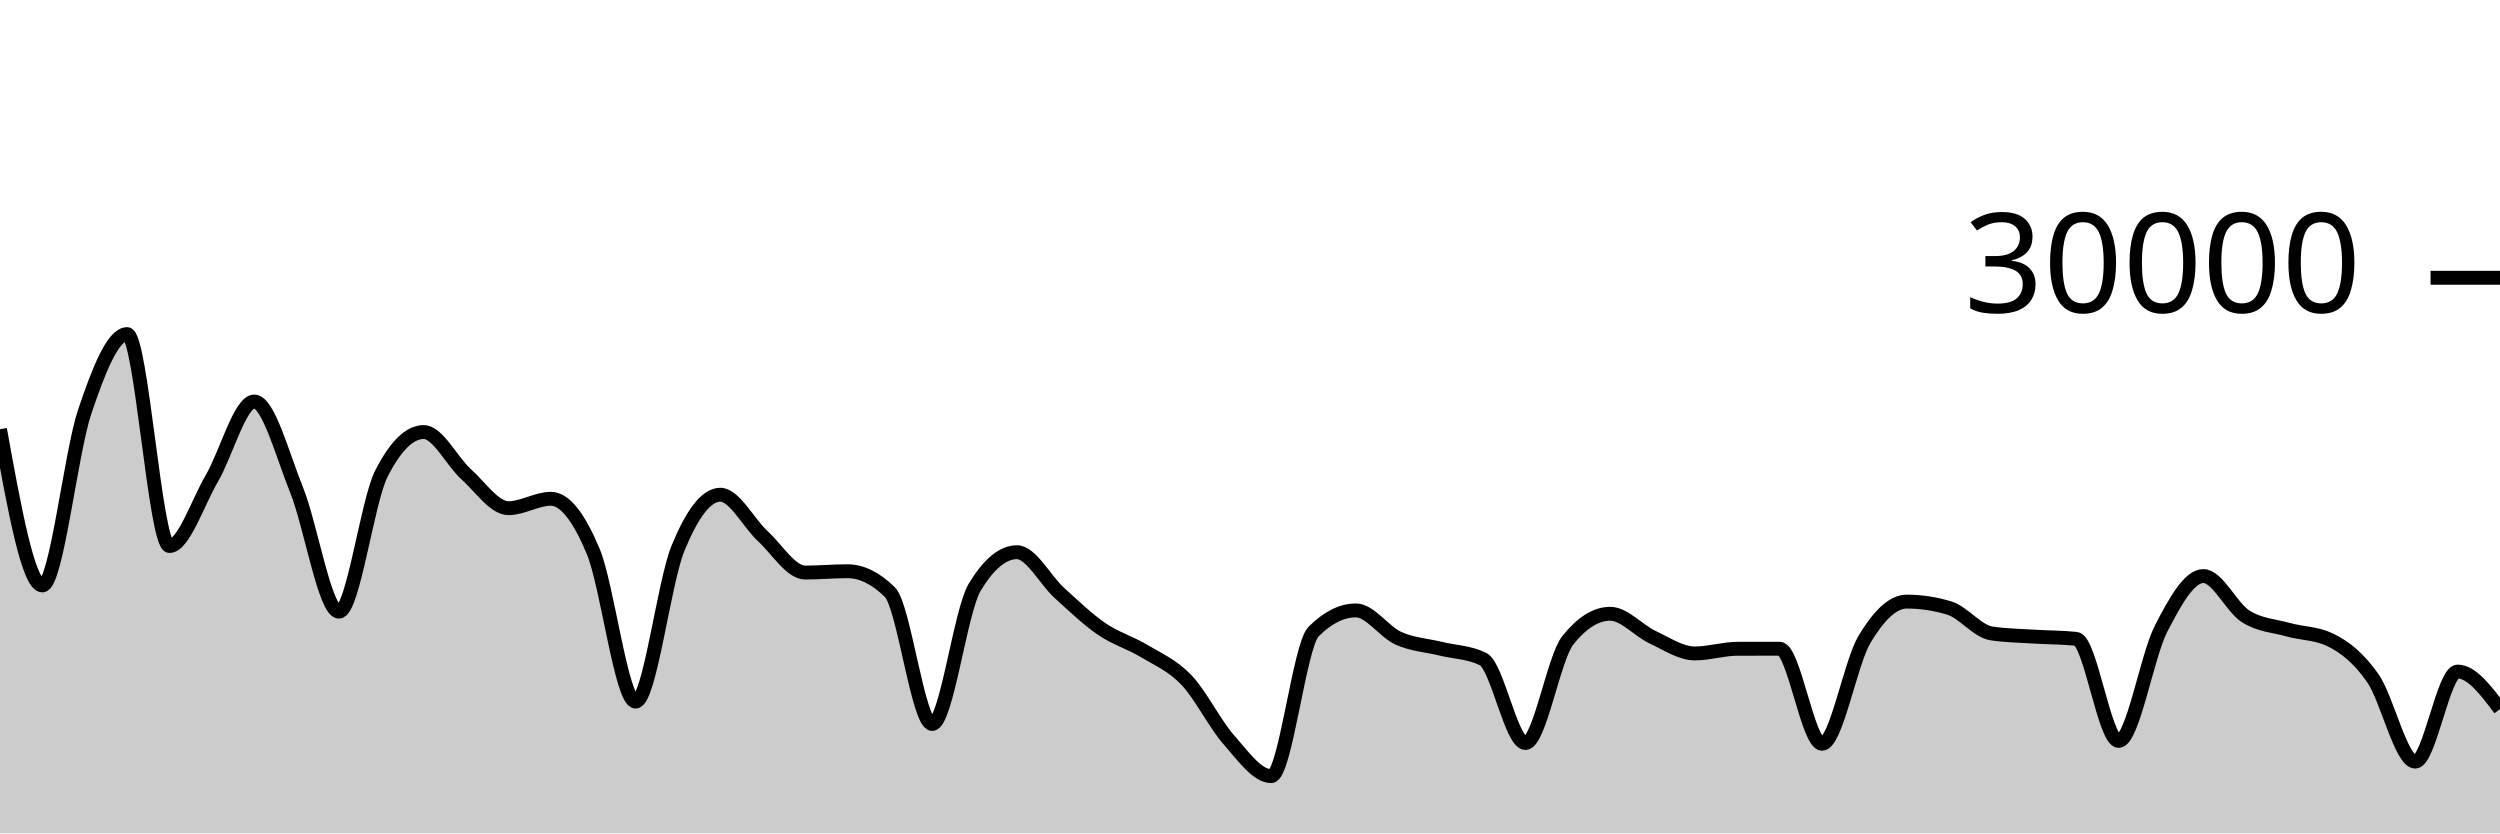
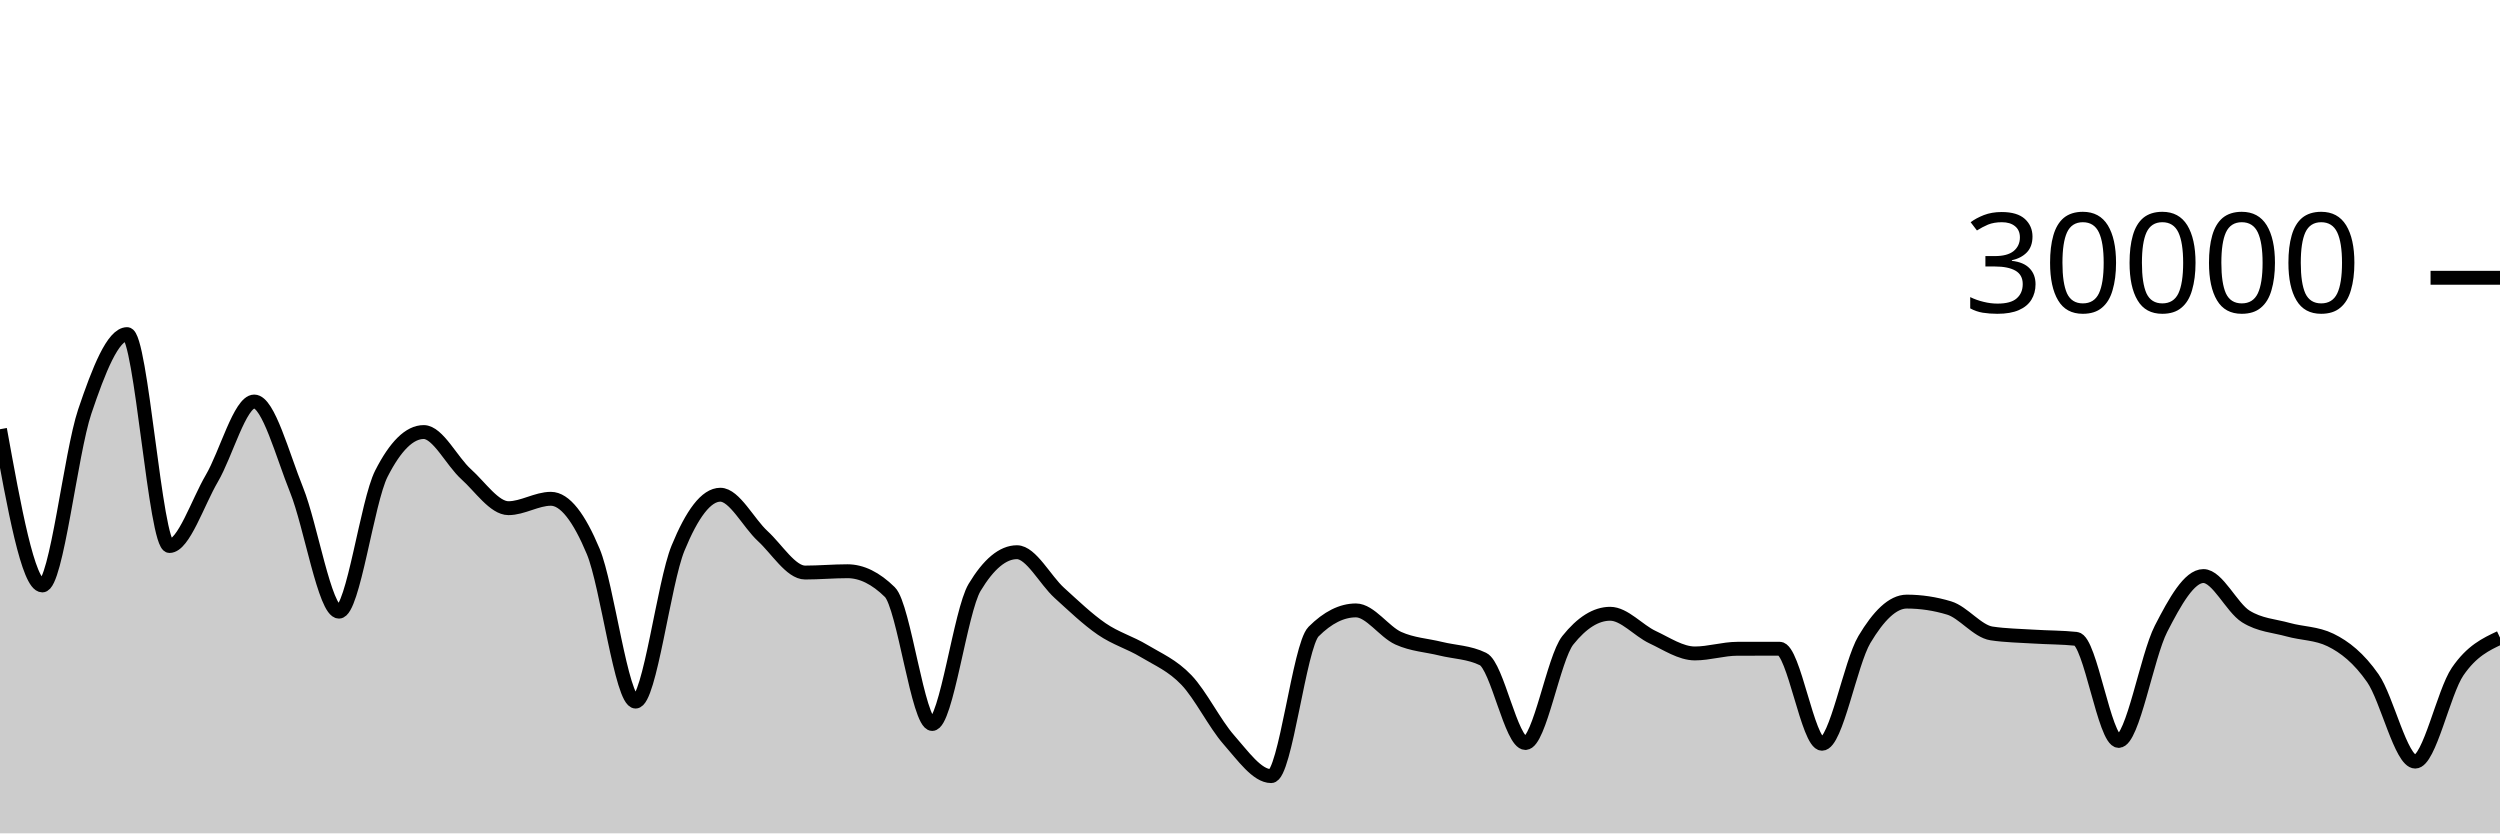
<svg xmlns="http://www.w3.org/2000/svg" viewBox="0 0 180 60">
  <g transform="translate(0,20)">
-     <path class="area" fill="rgba(0, 0, 0, 0.2)" d="M0,10.904C1.017,16.529,2.034,22.153,3.051,22.153C4.068,22.153,5.085,12.65,6.102,9.633C7.119,6.617,8.136,4.056,9.153,4.056C10.169,4.056,11.186,19.313,12.203,19.313C13.22,19.313,14.237,16.175,15.254,14.441C16.271,12.707,17.288,8.909,18.305,8.909C19.322,8.909,20.339,12.76,21.356,15.281C22.373,17.803,23.39,24.039,24.407,24.039C25.424,24.039,26.441,16.104,27.458,14.105C28.475,12.106,29.492,11.107,30.508,11.107C31.525,11.107,32.542,13.225,33.559,14.139C34.576,15.052,35.593,16.589,36.61,16.589C37.627,16.589,38.644,15.913,39.661,15.913C40.678,15.913,41.695,17.268,42.712,19.701C43.729,22.135,44.746,30.515,45.763,30.515C46.78,30.515,47.797,21.958,48.814,19.476C49.831,16.994,50.847,15.62,51.864,15.62C52.881,15.62,53.898,17.664,54.915,18.597C55.932,19.531,56.949,21.223,57.966,21.223C58.983,21.223,60,21.129,61.017,21.129C62.034,21.129,63.051,21.629,64.068,22.629C65.085,23.629,66.102,32.127,67.119,32.127C68.136,32.127,69.153,23.988,70.169,22.296C71.186,20.604,72.203,19.759,73.22,19.759C74.237,19.759,75.254,21.766,76.271,22.687C77.288,23.608,78.305,24.588,79.322,25.285C80.339,25.983,81.356,26.258,82.373,26.871C83.39,27.483,84.407,27.896,85.424,28.961C86.441,30.027,87.458,32.109,88.475,33.263C89.492,34.416,90.508,35.881,91.525,35.881C92.542,35.881,93.559,26.494,94.576,25.476C95.593,24.458,96.61,23.949,97.627,23.949C98.644,23.949,99.661,25.492,100.678,25.952C101.695,26.412,102.712,26.457,103.729,26.707C104.746,26.956,105.763,26.955,106.78,27.451C107.797,27.947,108.814,33.497,109.831,33.497C110.847,33.497,111.864,27.377,112.881,26.103C113.898,24.828,114.915,24.191,115.932,24.191C116.949,24.191,117.966,25.398,118.983,25.875C120,26.351,121.017,27.048,122.034,27.048C123.051,27.048,124.068,26.715,125.085,26.712C126.102,26.709,127.119,26.708,128.136,26.708C129.153,26.708,130.169,33.551,131.186,33.551C132.203,33.551,133.22,27.75,134.237,26.044C135.254,24.338,136.271,23.315,137.288,23.315C138.305,23.315,139.322,23.468,140.339,23.776C141.356,24.084,142.373,25.454,143.39,25.607C144.407,25.76,145.424,25.771,146.441,25.836C147.458,25.901,148.475,25.89,149.492,25.997C150.508,26.105,151.525,33.347,152.542,33.347C153.559,33.347,154.576,27.251,155.593,25.272C156.61,23.293,157.627,21.475,158.644,21.475C159.661,21.475,160.678,23.746,161.695,24.383C162.712,25.019,163.729,25.054,164.746,25.337C165.763,25.62,166.78,25.585,167.797,26.08C168.814,26.575,169.831,27.374,170.847,28.833C171.864,30.293,172.881,34.836,173.898,34.836C174.915,34.836,175.932,28.353,176.949,28.353C177.966,28.353,178.983,29.704,180,31.055L180,40C178.983,40,177.966,40,176.949,40C175.932,40,174.915,40,173.898,40C172.881,40,171.864,40,170.847,40C169.831,40,168.814,40,167.797,40C166.78,40,165.763,40,164.746,40C163.729,40,162.712,40,161.695,40C160.678,40,159.661,40,158.644,40C157.627,40,156.61,40,155.593,40C154.576,40,153.559,40,152.542,40C151.525,40,150.508,40,149.492,40C148.475,40,147.458,40,146.441,40C145.424,40,144.407,40,143.39,40C142.373,40,141.356,40,140.339,40C139.322,40,138.305,40,137.288,40C136.271,40,135.254,40,134.237,40C133.22,40,132.203,40,131.186,40C130.169,40,129.153,40,128.136,40C127.119,40,126.102,40,125.085,40C124.068,40,123.051,40,122.034,40C121.017,40,120,40,118.983,40C117.966,40,116.949,40,115.932,40C114.915,40,113.898,40,112.881,40C111.864,40,110.847,40,109.831,40C108.814,40,107.797,40,106.78,40C105.763,40,104.746,40,103.729,40C102.712,40,101.695,40,100.678,40C99.661,40,98.644,40,97.627,40C96.61,40,95.593,40,94.576,40C93.559,40,92.542,40,91.525,40C90.508,40,89.492,40,88.475,40C87.458,40,86.441,40,85.424,40C84.407,40,83.39,40,82.373,40C81.356,40,80.339,40,79.322,40C78.305,40,77.288,40,76.271,40C75.254,40,74.237,40,73.22,40C72.203,40,71.186,40,70.169,40C69.153,40,68.136,40,67.119,40C66.102,40,65.085,40,64.068,40C63.051,40,62.034,40,61.017,40C60,40,58.983,40,57.966,40C56.949,40,55.932,40,54.915,40C53.898,40,52.881,40,51.864,40C50.847,40,49.831,40,48.814,40C47.797,40,46.78,40,45.763,40C44.746,40,43.729,40,42.712,40C41.695,40,40.678,40,39.661,40C38.644,40,37.627,40,36.61,40C35.593,40,34.576,40,33.559,40C32.542,40,31.525,40,30.508,40C29.492,40,28.475,40,27.458,40C26.441,40,25.424,40,24.407,40C23.39,40,22.373,40,21.356,40C20.339,40,19.322,40,18.305,40C17.288,40,16.271,40,15.254,40C14.237,40,13.22,40,12.203,40C11.186,40,10.169,40,9.153,40C8.136,40,7.119,40,6.102,40C5.085,40,4.068,40,3.051,40C2.034,40,1.017,40,0,40Z" />
-     <path class="line" stroke="black" fill="none" d="M0,10.904C1.017,16.529,2.034,22.153,3.051,22.153C4.068,22.153,5.085,12.65,6.102,9.633C7.119,6.617,8.136,4.056,9.153,4.056C10.169,4.056,11.186,19.313,12.203,19.313C13.22,19.313,14.237,16.175,15.254,14.441C16.271,12.707,17.288,8.909,18.305,8.909C19.322,8.909,20.339,12.76,21.356,15.281C22.373,17.803,23.39,24.039,24.407,24.039C25.424,24.039,26.441,16.104,27.458,14.105C28.475,12.106,29.492,11.107,30.508,11.107C31.525,11.107,32.542,13.225,33.559,14.139C34.576,15.052,35.593,16.589,36.61,16.589C37.627,16.589,38.644,15.913,39.661,15.913C40.678,15.913,41.695,17.268,42.712,19.701C43.729,22.135,44.746,30.515,45.763,30.515C46.78,30.515,47.797,21.958,48.814,19.476C49.831,16.994,50.847,15.62,51.864,15.62C52.881,15.62,53.898,17.664,54.915,18.597C55.932,19.531,56.949,21.223,57.966,21.223C58.983,21.223,60,21.129,61.017,21.129C62.034,21.129,63.051,21.629,64.068,22.629C65.085,23.629,66.102,32.127,67.119,32.127C68.136,32.127,69.153,23.988,70.169,22.296C71.186,20.604,72.203,19.759,73.22,19.759C74.237,19.759,75.254,21.766,76.271,22.687C77.288,23.608,78.305,24.588,79.322,25.285C80.339,25.983,81.356,26.258,82.373,26.871C83.39,27.483,84.407,27.896,85.424,28.961C86.441,30.027,87.458,32.109,88.475,33.263C89.492,34.416,90.508,35.881,91.525,35.881C92.542,35.881,93.559,26.494,94.576,25.476C95.593,24.458,96.61,23.949,97.627,23.949C98.644,23.949,99.661,25.492,100.678,25.952C101.695,26.412,102.712,26.457,103.729,26.707C104.746,26.956,105.763,26.955,106.78,27.451C107.797,27.947,108.814,33.497,109.831,33.497C110.847,33.497,111.864,27.377,112.881,26.103C113.898,24.828,114.915,24.191,115.932,24.191C116.949,24.191,117.966,25.398,118.983,25.875C120,26.351,121.017,27.048,122.034,27.048C123.051,27.048,124.068,26.715,125.085,26.712C126.102,26.709,127.119,26.708,128.136,26.708C129.153,26.708,130.169,33.551,131.186,33.551C132.203,33.551,133.22,27.75,134.237,26.044C135.254,24.338,136.271,23.315,137.288,23.315C138.305,23.315,139.322,23.468,140.339,23.776C141.356,24.084,142.373,25.454,143.39,25.607C144.407,25.76,145.424,25.771,146.441,25.836C147.458,25.901,148.475,25.89,149.492,25.997C150.508,26.105,151.525,33.347,152.542,33.347C153.559,33.347,154.576,27.251,155.593,25.272C156.61,23.293,157.627,21.475,158.644,21.475C159.661,21.475,160.678,23.746,161.695,24.383C162.712,25.019,163.729,25.054,164.746,25.337C165.763,25.62,166.78,25.585,167.797,26.08C168.814,26.575,169.831,27.374,170.847,28.833C171.864,30.293,172.881,34.836,173.898,34.836C174.915,34.836,175.932,28.353,176.949,28.353C177.966,28.353,178.983,29.704,180,31.055" />
+     <path class="area" fill="rgba(0, 0, 0, 0.2)" d="M0,10.904C1.017,16.529,2.034,22.153,3.051,22.153C4.068,22.153,5.085,12.65,6.102,9.633C7.119,6.617,8.136,4.056,9.153,4.056C10.169,4.056,11.186,19.313,12.203,19.313C13.22,19.313,14.237,16.175,15.254,14.441C16.271,12.707,17.288,8.909,18.305,8.909C19.322,8.909,20.339,12.76,21.356,15.281C22.373,17.803,23.39,24.039,24.407,24.039C25.424,24.039,26.441,16.104,27.458,14.105C28.475,12.106,29.492,11.107,30.508,11.107C31.525,11.107,32.542,13.225,33.559,14.139C34.576,15.052,35.593,16.589,36.61,16.589C37.627,16.589,38.644,15.913,39.661,15.913C40.678,15.913,41.695,17.268,42.712,19.701C43.729,22.135,44.746,30.515,45.763,30.515C46.78,30.515,47.797,21.958,48.814,19.476C49.831,16.994,50.847,15.62,51.864,15.62C52.881,15.62,53.898,17.664,54.915,18.597C55.932,19.531,56.949,21.223,57.966,21.223C58.983,21.223,60,21.129,61.017,21.129C62.034,21.129,63.051,21.629,64.068,22.629C65.085,23.629,66.102,32.127,67.119,32.127C68.136,32.127,69.153,23.988,70.169,22.296C71.186,20.604,72.203,19.759,73.22,19.759C74.237,19.759,75.254,21.766,76.271,22.687C77.288,23.608,78.305,24.588,79.322,25.285C80.339,25.983,81.356,26.258,82.373,26.871C83.39,27.483,84.407,27.896,85.424,28.961C86.441,30.027,87.458,32.109,88.475,33.263C89.492,34.416,90.508,35.881,91.525,35.881C92.542,35.881,93.559,26.494,94.576,25.476C95.593,24.458,96.61,23.949,97.627,23.949C98.644,23.949,99.661,25.492,100.678,25.952C101.695,26.412,102.712,26.457,103.729,26.707C104.746,26.956,105.763,26.955,106.78,27.451C107.797,27.947,108.814,33.497,109.831,33.497C110.847,33.497,111.864,27.377,112.881,26.103C113.898,24.828,114.915,24.191,115.932,24.191C116.949,24.191,117.966,25.398,118.983,25.875C120,26.351,121.017,27.048,122.034,27.048C123.051,27.048,124.068,26.715,125.085,26.712C126.102,26.709,127.119,26.708,128.136,26.708C129.153,26.708,130.169,33.551,131.186,33.551C132.203,33.551,133.22,27.75,134.237,26.044C135.254,24.338,136.271,23.315,137.288,23.315C138.305,23.315,139.322,23.468,140.339,23.776C141.356,24.084,142.373,25.454,143.39,25.607C144.407,25.76,145.424,25.771,146.441,25.836C147.458,25.901,148.475,25.89,149.492,25.997C150.508,26.105,151.525,33.347,152.542,33.347C153.559,33.347,154.576,27.251,155.593,25.272C156.61,23.293,157.627,21.475,158.644,21.475C159.661,21.475,160.678,23.746,161.695,24.383C162.712,25.019,163.729,25.054,164.746,25.337C165.763,25.62,166.78,25.585,167.797,26.08C168.814,26.575,169.831,27.374,170.847,28.833C171.864,30.293,172.881,34.836,173.898,34.836C174.915,34.836,175.932,29.841,176.949,28.353C177.966,26.866,178.983,26.388,180,25.911L180,40C178.983,40,177.966,40,176.949,40C175.932,40,174.915,40,173.898,40C172.881,40,171.864,40,170.847,40C169.831,40,168.814,40,167.797,40C166.78,40,165.763,40,164.746,40C163.729,40,162.712,40,161.695,40C160.678,40,159.661,40,158.644,40C157.627,40,156.61,40,155.593,40C154.576,40,153.559,40,152.542,40C151.525,40,150.508,40,149.492,40C148.475,40,147.458,40,146.441,40C145.424,40,144.407,40,143.39,40C142.373,40,141.356,40,140.339,40C139.322,40,138.305,40,137.288,40C136.271,40,135.254,40,134.237,40C133.22,40,132.203,40,131.186,40C130.169,40,129.153,40,128.136,40C127.119,40,126.102,40,125.085,40C124.068,40,123.051,40,122.034,40C121.017,40,120,40,118.983,40C117.966,40,116.949,40,115.932,40C114.915,40,113.898,40,112.881,40C111.864,40,110.847,40,109.831,40C108.814,40,107.797,40,106.78,40C105.763,40,104.746,40,103.729,40C102.712,40,101.695,40,100.678,40C99.661,40,98.644,40,97.627,40C96.61,40,95.593,40,94.576,40C93.559,40,92.542,40,91.525,40C90.508,40,89.492,40,88.475,40C87.458,40,86.441,40,85.424,40C84.407,40,83.39,40,82.373,40C81.356,40,80.339,40,79.322,40C78.305,40,77.288,40,76.271,40C75.254,40,74.237,40,73.22,40C72.203,40,71.186,40,70.169,40C69.153,40,68.136,40,67.119,40C66.102,40,65.085,40,64.068,40C63.051,40,62.034,40,61.017,40C60,40,58.983,40,57.966,40C56.949,40,55.932,40,54.915,40C53.898,40,52.881,40,51.864,40C50.847,40,49.831,40,48.814,40C47.797,40,46.78,40,45.763,40C44.746,40,43.729,40,42.712,40C41.695,40,40.678,40,39.661,40C38.644,40,37.627,40,36.61,40C35.593,40,34.576,40,33.559,40C32.542,40,31.525,40,30.508,40C29.492,40,28.475,40,27.458,40C26.441,40,25.424,40,24.407,40C23.39,40,22.373,40,21.356,40C20.339,40,19.322,40,18.305,40C17.288,40,16.271,40,15.254,40C14.237,40,13.22,40,12.203,40C11.186,40,10.169,40,9.153,40C8.136,40,7.119,40,6.102,40C5.085,40,4.068,40,3.051,40C2.034,40,1.017,40,0,40Z" />
+     <path class="line" stroke="black" fill="none" d="M0,10.904C1.017,16.529,2.034,22.153,3.051,22.153C4.068,22.153,5.085,12.65,6.102,9.633C7.119,6.617,8.136,4.056,9.153,4.056C10.169,4.056,11.186,19.313,12.203,19.313C13.22,19.313,14.237,16.175,15.254,14.441C16.271,12.707,17.288,8.909,18.305,8.909C19.322,8.909,20.339,12.76,21.356,15.281C22.373,17.803,23.39,24.039,24.407,24.039C25.424,24.039,26.441,16.104,27.458,14.105C28.475,12.106,29.492,11.107,30.508,11.107C31.525,11.107,32.542,13.225,33.559,14.139C34.576,15.052,35.593,16.589,36.61,16.589C37.627,16.589,38.644,15.913,39.661,15.913C40.678,15.913,41.695,17.268,42.712,19.701C43.729,22.135,44.746,30.515,45.763,30.515C46.78,30.515,47.797,21.958,48.814,19.476C49.831,16.994,50.847,15.62,51.864,15.62C52.881,15.62,53.898,17.664,54.915,18.597C55.932,19.531,56.949,21.223,57.966,21.223C58.983,21.223,60,21.129,61.017,21.129C62.034,21.129,63.051,21.629,64.068,22.629C65.085,23.629,66.102,32.127,67.119,32.127C68.136,32.127,69.153,23.988,70.169,22.296C71.186,20.604,72.203,19.759,73.22,19.759C74.237,19.759,75.254,21.766,76.271,22.687C77.288,23.608,78.305,24.588,79.322,25.285C80.339,25.983,81.356,26.258,82.373,26.871C83.39,27.483,84.407,27.896,85.424,28.961C86.441,30.027,87.458,32.109,88.475,33.263C89.492,34.416,90.508,35.881,91.525,35.881C92.542,35.881,93.559,26.494,94.576,25.476C95.593,24.458,96.61,23.949,97.627,23.949C98.644,23.949,99.661,25.492,100.678,25.952C101.695,26.412,102.712,26.457,103.729,26.707C104.746,26.956,105.763,26.955,106.78,27.451C107.797,27.947,108.814,33.497,109.831,33.497C110.847,33.497,111.864,27.377,112.881,26.103C113.898,24.828,114.915,24.191,115.932,24.191C116.949,24.191,117.966,25.398,118.983,25.875C120,26.351,121.017,27.048,122.034,27.048C123.051,27.048,124.068,26.715,125.085,26.712C126.102,26.709,127.119,26.708,128.136,26.708C129.153,26.708,130.169,33.551,131.186,33.551C132.203,33.551,133.22,27.75,134.237,26.044C135.254,24.338,136.271,23.315,137.288,23.315C138.305,23.315,139.322,23.468,140.339,23.776C141.356,24.084,142.373,25.454,143.39,25.607C144.407,25.76,145.424,25.771,146.441,25.836C147.458,25.901,148.475,25.89,149.492,25.997C150.508,26.105,151.525,33.347,152.542,33.347C153.559,33.347,154.576,27.251,155.593,25.272C156.61,23.293,157.627,21.475,158.644,21.475C159.661,21.475,160.678,23.746,161.695,24.383C162.712,25.019,163.729,25.054,164.746,25.337C165.763,25.62,166.78,25.585,167.797,26.08C168.814,26.575,169.831,27.374,170.847,28.833C171.864,30.293,172.881,34.836,173.898,34.836C174.915,34.836,175.932,29.841,176.949,28.353C177.966,26.866,178.983,26.388,180,25.911" />
    <path class="axis-ceiling" stroke-width="1" stroke="black" fill="none" d="M175,0L180,0" />
    <text class="axis-ceiling-label" font-family="sans-serif" text-anchor="end" font-size="10px" x="170" y="2.5">30000</text>
  </g>
</svg>
